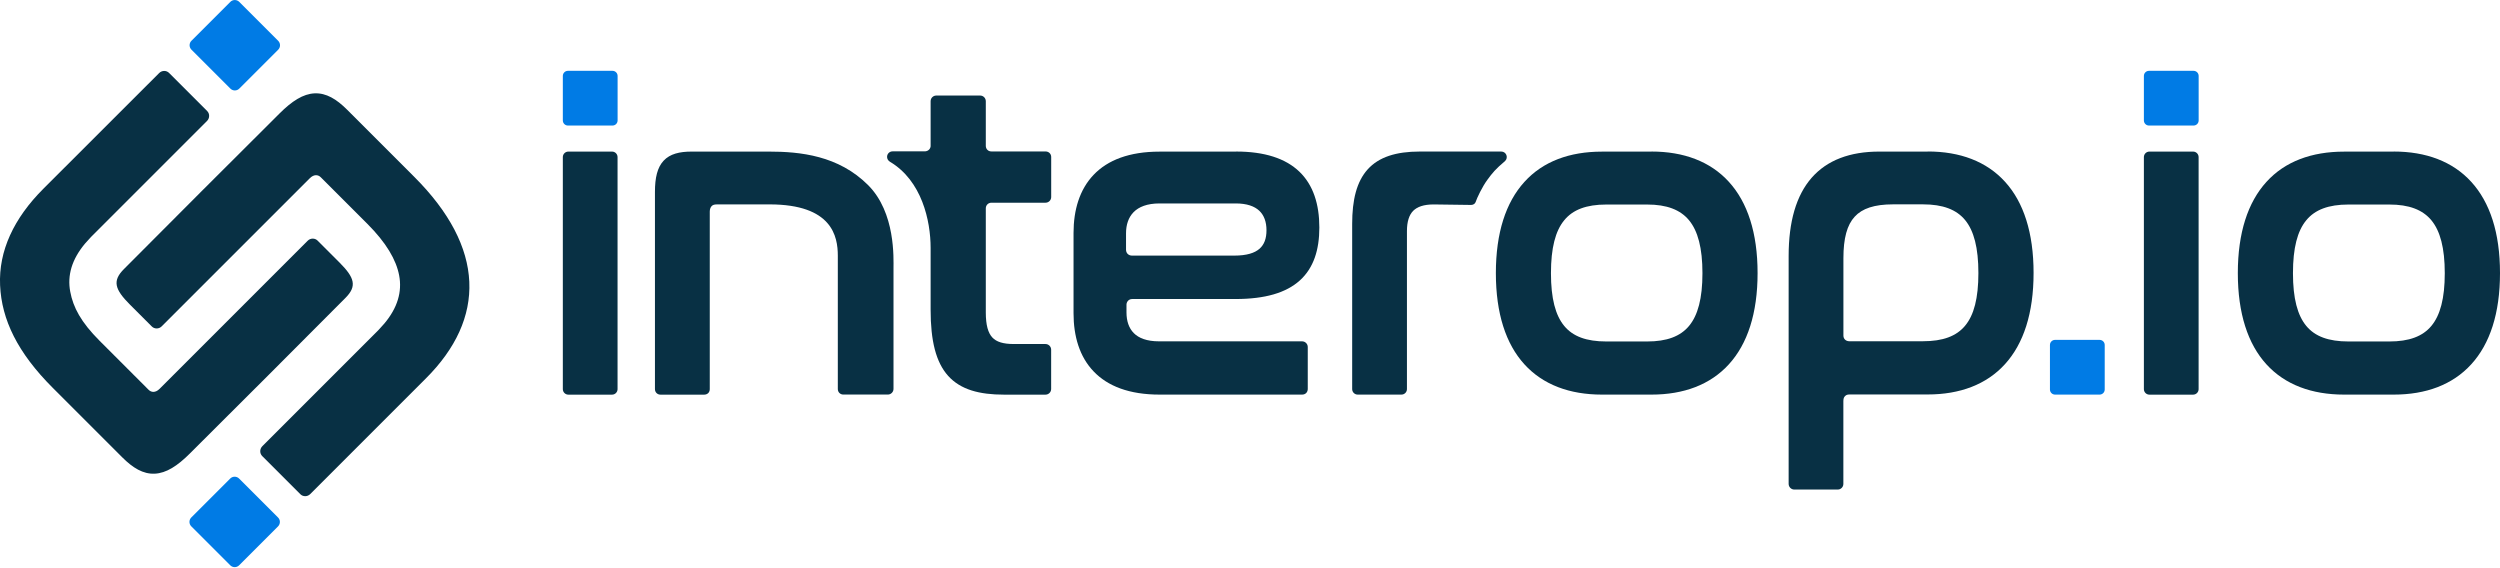
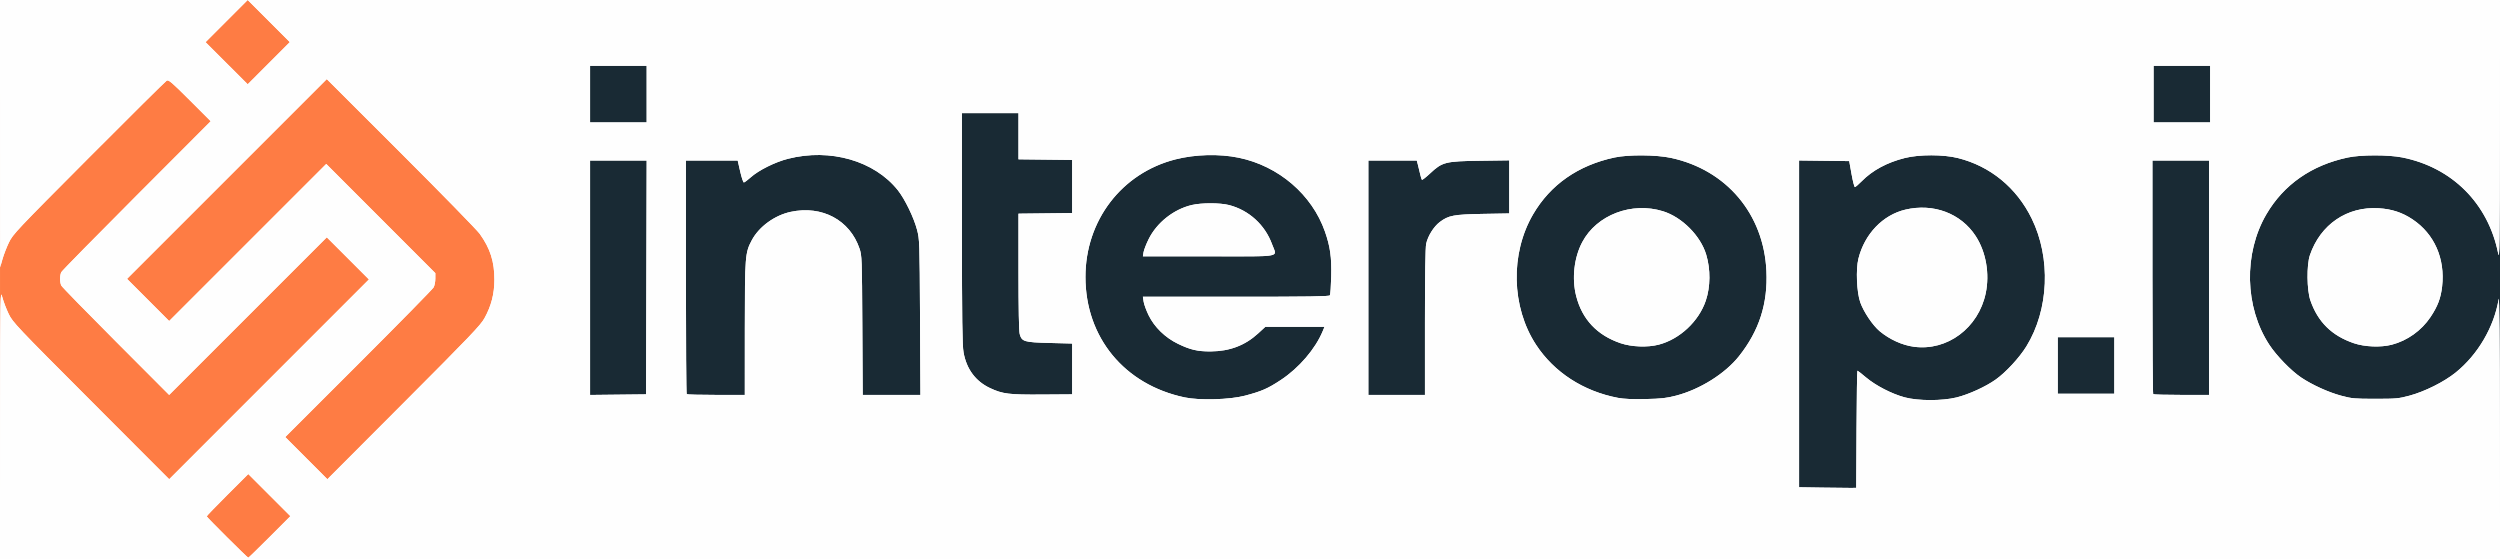
- <svg xmlns="http://www.w3.org/2000/svg" version="1.1" id="Layer_1" x="0px" y="0px" width="5482.1px" height="1243.6px" viewBox="0 0 5482.1 1243.6" style="enable-background:new 0 0 5482.1 1243.6;" xml:space="preserve">
-   <style type="text/css">
- 	.st0{fill:#007BE5;}
- 	.st1{fill:#083044;}
- 	.st2{fill-rule:evenodd;clip-rule:evenodd;fill:#083044;}
- </style>
+ <svg xmlns="http://www.w3.org/2000/svg" width="2165" height="484" viewBox="0 0 2165 484">
  <g>
-     <g>
-       <path class="st0" d="M610,89.5L524.6,4.1c-5.4-5.4-14.1-5.4-19.5,0l-85.3,85.3c-5.4,5.4-5.4,14.1,0,19.5l85.4,85.4    c5.4,5.4,14.1,5.4,19.5,0L610,109C615.4,103.6,615.4,94.9,610,89.5z" />
-       <path class="st0" d="M609.7,1134.8l-85.4-85.4c-5.4-5.4-14.1-5.4-19.5,0l-85.3,85.3c-5.4,5.4-5.4,14.1,0,19.5l85.4,85.4    c5.4,5.4,14.1,5.4,19.5,0l85.3-85.3C615.1,1148.8,615.1,1140.1,609.7,1134.8z" />
-       <path class="st1" d="M1029.1,617.8c-3.4-75.2-43.3-152.6-120.6-229.9L761.2,240.6c-23.2-23.2-45.8-37-71.3-35.9    c-25.1,1.1-49.7,16.9-77.1,44.3c-114.5,114.1-227,226.2-341,341c-25.8,25.8-20.4,44.4,13.2,78l47.9,47.9    c5.9,5.9,15.6,5.8,21.7-0.3l324.8-324.8c4.8-4.8,9.4-6.5,13.2-6.6c3.9-0.1,7.7,1.3,11,4.7l102,102c41.3,41.3,63.3,78.9,69.7,113.2    c0.8,4.3,1.4,8.7,1.7,13c2.6,36.3-12.6,71-45.4,104.8c-0.9,0.9-1.7,1.9-2.6,2.8L575.3,978.4c-6,6-6.2,15.8-0.3,21.7l83.6,83.6    c5.9,5.9,15.6,5.8,21.7-0.3L934,829.7C999.1,764.7,1032.5,693.2,1029.1,617.8L1029.1,617.8z" />
-       <path class="st1" d="M0.2,625.7c3.4,75.2,38.1,147.4,115.4,224.7L268,1002.8c23.2,23.2,45.8,37.1,71.3,35.9    c25.1-1.1,49.7-16.9,77.1-44.3c114.5-114.1,227-226.2,341-341c25.8-25.8,20.4-44.4-13.2-78l-47.8-47.8c-5.9-5.9-15.6-5.8-21.7,0.3    L349.9,852.7c-4.8,4.8-9.4,6.5-13.2,6.6c-3.9,0.1-7.7-1.3-11-4.7L218.6,747.5c-41.3-41.3-58.2-73.7-64.6-108    c-0.8-4.3-1.4-8.7-1.7-13c-2.6-36.3,12.6-71,45.4-104.8c0.9-0.9,1.7-1.9,2.6-2.8L454,265.2c6-6,6.2-15.8,0.3-21.7l-83.6-83.6    c-5.9-5.9-15.6-5.8-21.7,0.3L95.2,413.8C30.2,478.8-3.2,550.2,0.2,625.7L0.2,625.7z" />
-     </g>
-     <path class="st2" d="M5249.1,332.5h-109c-70.9,0-129.6,21.5-170.3,66.5c-40.7,44.8-62.6,111.6-62.6,199.9s21.9,155.2,62.6,199.9   c40.9,44.9,99.5,66.5,170.3,66.5h109c70.5,0,129-21.5,170-66.5c40.9-44.8,63-111.6,63-200s-22.1-155.2-63-200   c-40.9-44.9-99.6-66.5-170-66.5V332.5z M5149.9,448.5h89.5c43.3,0,73,11.4,92.2,34.5c19.4,23.5,29.4,60.9,29.4,116.1   c0,55.2-10,92.3-29.4,115.6c-19.1,23-48.9,34.1-92.2,34.1h-89.5c-43.9,0-73.6-11.1-92.6-34.1c-19.3-23.3-29.2-60.3-29.2-115.6   c0-55.2,9.7-92.6,29.2-116.1C5076.3,459.8,5106.1,448.5,5149.9,448.5z" />
-     <path class="st1" d="M4701.2,344.5c0-6.7,5.4-12.1,12.1-12.1h95.8c6.7,0,12.1,5.4,12.1,12.1v508.8c0,6.7-5.4,12.1-12.1,12.1h-95.8   c-6.7,0-12.1-5.4-12.1-12.1V344.5z" />
-     <path class="st2" d="M4227.4,332.4h-106.6c-64,0-114.2,18.7-148.2,57.5c-33.9,38.8-50.4,96.3-50.4,171.6v499.6   c0,6.8,5.6,12.4,12.4,12.4h95.3c6.9,0,12.3-5.6,12.3-12.4V879.3c0-6.8,2.1-9,3.8-10.8c2.5-2.5,5-3.5,10.5-3.5h170.8   c70.4,0,128.9-21.8,169.5-66.7c40.6-44.8,62.5-111.5,62.5-199.8s-21.9-155.2-62.5-199.8c-40.7-44.9-99-66.5-169.5-66.5   L4227.4,332.4z M4042.3,735.8V566.3c0-43.9,8-73,24.7-91.1c16.4-18,43-27.1,84.3-27.1h65.3c43.9,0,73.6,11.4,92.6,34.5   c19.3,23.5,29.1,60.9,29.1,116.1s-9.7,92.3-29.1,115.5c-19,23-48.7,34.1-92.6,34.1h-161.5C4048.2,748.2,4042.3,743.7,4042.3,735.8z   " />
-     <path class="st2" d="M3621.5,332.5h-108.8c-70.8,0-129.4,21.5-170,66.5c-40.7,44.8-62.5,111.6-62.5,199.9s21.8,155.2,62.5,199.9   c40.8,44.9,99.3,66.5,170,66.5h108.8c70.3,0,128.8-21.5,169.7-66.5c40.8-44.8,62.9-111.6,62.9-200s-22.1-155.2-62.9-200   c-40.8-44.9-99.4-66.5-169.7-66.5V332.5z M3522.5,448.5h89.3c43.2,0,72.9,11.4,92,34.5c19.4,23.5,29.4,60.9,29.4,116.1   c0,55.2-10,92.3-29.4,115.6c-19.1,23-48.8,34.1-92,34.1h-89.3c-43.8,0-73.5-11.1-92.4-34.1c-19.3-23.3-29.1-60.3-29.1-115.6   c0-55.2,9.7-92.6,29.1-116.1C3449,459.8,3478.7,448.5,3522.5,448.5z" />
-     <path class="st2" d="M3300.3,353.2c8-7.7,2.6-20.9-8.3-20.9h-178.5c-52.1,0-90,12-114.4,39.1c-24.3,27-34,67-34,119.7v362.1   c0,6.9,5.6,12.1,12.1,12.1h95.9c6.9,0,12.1-5.6,12.1-12.1V506.8c0-21.4,5-35.7,13.7-44.5c8.9-8.8,23-14,45-14l82.1,1.1   c4.1,0,8.4-2.4,9.7-6.1c3-9.2,14.8-34.1,26-49.2C3272.9,378.9,3279.2,371,3300.3,353.2z" />
-     <path class="st2" d="M2710.6,332.5h-167.9c-66.2,0-113.8,18.5-144.6,50.9c-30.8,32.2-44,77.2-44,127.4V687   c0,50.2,13.1,95.2,44,127.4c30.8,32.4,78.4,50.9,144.6,50.9c0,0,304.8,0,312.6,0s12.4-5.6,12.4-12.4v-92c0-6.8-5.6-12.4-12.4-12.4   h-313.5c-27.1,0-44.7-7.1-55.5-18c-10.8-10.8-16.1-26.4-16.1-45.5v-17c0-5.6,4.4-12.3,12.6-12.3h226.6c64.7,0,110.9-13.6,141-40.8   c30.3-27.4,42.7-67.2,42.7-116c0-51.2-13.4-93.3-43.8-122.5c-30.4-29.1-76.4-44.1-138.9-44.1L2710.6,332.5z M2469.2,547.8v-36   c0-19,5.3-35.1,16.7-46.7c11.3-11.4,29.4-19,56.8-19h166.9c24.6,0,41.2,6.1,51.8,16c10.4,9.8,15.8,24.3,15.8,42.7   s-4.9,31.5-15.3,40.7c-10.6,9.3-28,15-55.4,15h-224.2c-7.3,0-13.1-5.1-13.1-13V547.8z" />
-     <path class="st2" d="M1945.2,344c0-6.9,5.6-12.1,12.1-12.1h70.5c6.3,0,11.7-4,12.8-10.3c0-0.7,0.1-1.4,0.1-2.1v-81.8c0,0,0-0.7,0-1   v-14.8c0-6.9,5.6-12.4,12.4-12.4h96.2c6.9,0,12.4,5.6,12.4,12.4v97.8c0,6.7,4.7,12.4,12.4,12.4h118.6c6.8,0,12.4,5.1,12.4,12v88   c0,6.9-5.6,12.4-12.4,12.4h-118.6c-7,0-12.4,5.4-12.4,12.4V685c0,28.3,5.1,45.1,14.3,55c9,9.7,23.7,14.4,47.4,14.4h69.2   c6.9,0,12.4,5.6,12.4,12.4V853c0,6.9-5.6,12.4-12.4,12.4h-90.8c-54.2,0-95.3-10.9-122.6-41.1c-27-30-38.5-77.1-38.5-145.2V543.7   c0-59.7-19.2-147.4-89.2-189C1947.1,352,1945.2,347.8,1945.2,344z" />
-     <path class="st1" d="M1685.6,332.4c-69.3,0-168.8,0-168.8,0c-26.7,0-47.6,5-61.6,20c-13.8,14.8-19,37.5-19,68.3v432.6   c0,6.8,5.2,12.1,12.1,12.1h95.8c7.2,0,12.3-4.9,12.3-12.1V463.8c0-5.3,1.9-9.6,4.1-11.8s4.7-3.8,12.1-3.8h114.8   c137.2,0,149.8,69.9,149.8,112.6s0,292.3,0,292.3c0,6.8,5.2,12.1,12.1,12.1h97.6c6.8,0,12.4-5.6,12.4-12.4V589   c0-22.5,4.7-122.7-55.7-183.1C1838.6,341,1754.9,332.4,1685.6,332.4z" />
-     <path class="st1" d="M1234.2,344.5c0-6.7,5.4-12.1,12.1-12.1h95.8c6.7,0,12.1,5.4,12.1,12.1v508.8c0,6.7-5.4,12.1-12.1,12.1h-95.8   c-6.7,0-12.1-5.4-12.1-12.1V344.5z" />
-     <path class="st0" d="M4701.2,166.5c0-6.2,5-11.2,11.2-11.2h97.7c6.2,0,11.2,5,11.2,11.2v97.6c0,6.2-5,11.2-11.2,11.2h-97.7   c-6.2,0-11.2-5-11.2-11.2V166.5z" />
-     <path class="st0" d="M1234.2,166.5c0-6.2,5-11.2,11.2-11.2h97.7c6.2,0,11.2,5,11.2,11.2v97.6c0,6.2-5,11.2-11.2,11.2h-97.7   c-6.2,0-11.2-5-11.2-11.2V166.5z" />
-     <path class="st0" d="M4495.2,756.5c0-6.2,5-11.2,11.2-11.2h97.7c6.2,0,11.2,5,11.2,11.2v97.6c0,6.2-5,11.2-11.2,11.2h-97.7   c-6.2,0-11.2-5-11.2-11.2V756.5z" />
+     <path d="M 1607.76 371.75 L 1607.50 422.50 L 1602.50 422.54 C1599.75,422.57 1588.61,422.45 1577.75,422.27 L 1558.00 421.96 L 1558.00 138.96 L 1579.72 139.23 L 1601.43 139.50 L 1603.44 150.75 C1604.54,156.94 1605.85,162.00 1606.35,162.00 C1606.86,162.00 1609.47,159.76 1612.16,157.03 C1621.55,147.49 1634.28,140.63 1649.70,136.80 C1662.19,133.70 1682.84,133.71 1695.38,136.82 C1723.50,143.80 1746.34,162.49 1759.45,189.26 C1776.24,223.56 1774.39,268.20 1754.86,299.94 C1748.85,309.70 1737.18,322.34 1728.35,328.64 C1719.73,334.80 1704.98,341.55 1694.44,344.17 C1681.99,347.26 1661.11,347.24 1649.50,344.12 C1638.36,341.13 1624.50,334.00 1616.11,326.96 C1612.21,323.68 1608.79,321.00 1608.52,321.00 C1608.24,321.00 1607.90,343.84 1607.76,371.75 ZM 2165.00 0.00 L 2165.00 484.00 L 2164.88 368.75 C2164.81,296.05 2164.43,255.52 2163.86,258.97 C2159.84,283.20 2145.84,307.13 2126.59,322.63 C2116.50,330.76 2099.85,339.09 2086.50,342.68 C2077.25,345.17 2075.03,345.38 2057.00,345.38 C2038.99,345.38 2036.74,345.17 2027.50,342.69 C2016.39,339.71 2002.34,333.32 1992.78,326.90 C1984.11,321.08 1971.45,308.06 1965.24,298.58 C1943.87,265.99 1942.82,219.57 1962.66,185.60 C1977.70,159.87 2001.79,143.06 2033.20,136.39 C2044.57,133.97 2068.27,133.95 2080.31,136.34 C2123.55,144.93 2154.83,176.26 2163.45,219.63 C2164.64,225.61 2164.82,211.84 2164.91,113.25 L 2165.00 0.00 ZM 1451.50 342.62 C1443.14,344.80 1438.79,345.29 1425.00,345.59 C1413.76,345.83 1406.18,345.50 1401.23,344.56 C1371.27,338.88 1345.87,322.43 1330.24,298.58 C1308.82,265.92 1307.77,219.65 1327.66,185.60 C1342.70,159.87 1366.72,143.11 1398.20,136.38 C1410.18,133.81 1434.21,133.98 1447.00,136.72 C1495.09,147.03 1527.41,185.27 1529.71,234.59 C1531.03,262.89 1523.45,286.46 1505.95,308.48 C1493.94,323.59 1472.21,337.22 1451.50,342.62 ZM 1078.00 342.70 C1064.97,346.13 1038.82,346.87 1026.00,344.17 C973.76,333.19 940.03,292.28 940.00,239.88 C939.98,190.92 971.34,149.91 1017.89,138.03 C1035.12,133.63 1055.80,133.08 1072.74,136.58 C1107.30,143.72 1136.21,168.50 1147.43,200.60 C1151.95,213.55 1153.24,222.78 1152.84,239.32 C1152.64,247.67 1152.12,255.06 1151.68,255.75 C1151.05,256.73 1133.68,257.00 1070.31,257.00 L 989.74 257.00 L 990.39 261.25 C990.74,263.59 992.67,268.85 994.67,272.95 C999.73,283.32 1008.97,292.31 1020.13,297.74 C1030.75,302.90 1037.23,304.41 1048.50,304.32 C1064.86,304.20 1078.16,299.17 1089.45,288.83 L 1095.81 283.00 L 1147.03 283.00 L 1145.48 286.75 C1139.13,302.13 1124.98,318.64 1109.26,329.02 C1097.88,336.54 1092.51,338.88 1078.00,342.70 ZM 645.02 284.75 L 645.00 342.00 L 620.17 342.00 C606.51,342.00 595.03,341.70 594.67,341.33 C594.30,340.97 594.00,295.29 594.00,239.83 L 594.00 139.00 L 638.84 139.00 L 641.00 148.50 C642.19,153.73 643.62,158.00 644.19,158.00 C644.75,158.00 647.41,156.02 650.09,153.61 C656.94,147.45 671.25,140.33 682.52,137.47 C719.00,128.22 757.22,139.20 777.57,164.78 C783.60,172.37 791.41,188.46 794.16,199.00 C796.34,207.30 796.40,209.06 796.75,274.75 L 797.10 342.00 L 747.10 342.00 L 746.78 281.75 C746.47,223.39 746.39,221.30 744.34,215.25 C735.94,190.56 711.92,177.71 684.88,183.44 C670.88,186.40 657.34,196.25 651.07,208.02 C645.25,218.94 645.04,221.64 645.02,284.75 ZM 928.50 297.50 L 928.50 341.50 L 902.50 341.68 C873.78,341.88 868.30,341.20 857.45,336.12 C844.89,330.24 837.02,319.67 834.44,305.18 C833.34,299.03 833.06,277.68 833.03,197.75 L 833.00 98.00 L 882.00 98.00 L 882.00 137.96 L 928.50 138.50 L 928.50 184.50 L 882.00 185.04 L 882.01 235.27 C882.01,267.08 882.39,286.88 883.06,289.26 C884.89,295.86 886.79,296.43 908.95,297.00 ZM 1234.00 279.05 L 1234.00 342.00 L 1185.00 342.00 L 1185.00 139.00 L 1226.92 139.00 L 1227.92 142.75 C1228.46,144.81 1229.34,148.45 1229.87,150.83 C1230.39,153.21 1231.08,155.41 1231.38,155.72 C1231.69,156.03 1234.85,153.56 1238.41,150.24 C1249.06,140.27 1251.55,139.64 1281.75,139.21 L 1307.00 138.85 L 1307.00 184.84 L 1284.25 185.24 C1258.89,185.69 1254.39,186.54 1246.79,192.32 C1241.59,196.27 1236.50,204.45 1235.06,211.15 C1234.38,214.34 1234.00,238.47 1234.00,279.05 ZM 2038.45 297.23 C2047.94,300.45 2061.79,300.99 2071.30,298.51 C2084.75,295.01 2097.01,286.25 2104.83,274.56 C2111.07,265.23 2113.75,258.15 2114.89,247.97 C2117.57,223.95 2108.16,202.61 2089.32,190.01 C2080.37,184.02 2071.37,181.05 2060.00,180.34 C2032.59,178.61 2009.43,194.41 2000.37,221.00 C1997.46,229.55 1997.69,251.17 2000.79,260.13 C2007.25,278.81 2019.37,290.76 2038.45,297.23 ZM 1403.45 297.23 C1413.01,300.47 1426.78,300.99 1436.45,298.47 C1454.67,293.72 1471.16,278.30 1477.23,260.32 C1481.28,248.32 1481.41,233.25 1477.57,220.50 C1472.66,204.17 1456.66,188.09 1440.21,182.96 C1413.08,174.51 1382.71,186.11 1370.23,209.69 C1363.11,223.13 1361.08,241.18 1364.98,256.40 C1370.14,276.58 1383.09,290.32 1403.45,297.23 ZM 1657.50 300.30 C1686.33,304.13 1713.30,284.02 1719.62,254.00 C1723.19,237.04 1719.88,218.13 1710.94,204.41 C1698.14,184.75 1674.36,175.82 1650.09,181.54 C1630.53,186.15 1614.77,202.58 1609.40,223.96 C1607.06,233.28 1607.90,253.10 1611.00,261.86 C1613.93,270.11 1621.80,281.81 1627.77,286.79 C1636.37,293.96 1647.38,298.96 1657.50,300.30 ZM 1913.00 139.00 L 1913.00 342.00 L 1889.17 342.00 C1876.06,342.00 1865.03,341.70 1864.67,341.33 C1864.30,340.97 1864.00,295.29 1864.00,239.83 L 1864.00 139.00 ZM 560.01 139.00 L 559.50 341.50 L 535.25 341.77 L 511.00 342.04 L 511.00 139.00 ZM 990.32 218.43 L 989.74 222.00 L 1046.87 222.00 C1053.23,222.00 1058.91,222.01 1063.98,222.02 C1094.46,222.08 1102.87,222.10 1103.97,219.27 C1104.39,218.19 1103.76,216.71 1102.87,214.65 C1102.49,213.75 1102.06,212.74 1101.65,211.62 C1095.53,194.75 1081.58,182.03 1064.36,177.58 C1056.55,175.57 1040.54,175.55 1032.10,177.54 C1016.38,181.24 1001.79,192.80 994.69,207.18 C992.60,211.40 990.64,216.46 990.32,218.43 ZM 560.00 57.00 L 560.00 106.00 L 511.00 106.00 L 511.00 57.00 ZM 1914.00 57.00 L 1914.00 106.00 L 1865.00 106.00 L 1865.00 57.00 ZM 1831.00 292.00 L 1831.00 341.00 L 1782.00 341.00 L 1782.00 292.00 Z" fill="rgb(25,42,52)" />
+     <path d="M 0.00 0.00 L 0.01 0.00 L 0.01 242.00 L 0.01 484.00 L 0.00 484.00 Z" fill="rgb(173,167,165)" />
+     <path d="M 0.09 367.25 L 0.01 476.99 L 0.01 242.00 L 0.01 11.22 L 0.07 115.75 L 0.14 231.50 L 2.12 224.50 C3.21,220.65 5.73,214.12 7.72,210.00 C11.19,202.81 14.02,199.81 76.92,136.68 C112.99,100.48 143.35,70.39 144.39,69.82 C146.02,68.92 148.68,71.19 164.38,86.89 L 182.49 105.00 L 118.35 169.25 C83.07,204.59 53.71,234.48 53.10,235.68 C51.69,238.49 51.69,244.51 53.10,247.32 C53.71,248.52 74.97,270.31 100.35,295.75 L 146.49 342.00 L 214.75 273.75 L 283.00 205.51 L 319.49 242.00 L 146.50 415.02 L 78.87 347.26 C13.88,282.15 11.10,279.20 7.55,271.92 C5.53,267.76 3.04,261.23 2.02,257.42 C0.20,250.58 0.18,251.89 0.09,367.25 ZM 419.59 275.51 C416.24,281.61 407.33,290.94 349.62,348.76 L 283.50 415.02 L 265.25 396.76 L 247.01 378.49 L 310.57 314.99 C345.53,280.07 374.78,250.28 375.56,248.80 C376.35,247.31 377.00,243.95 377.00,241.32 L 377.00 236.55 L 329.76 189.27 L 282.52 141.99 L 214.50 210.00 L 146.49 278.01 L 128.25 259.75 L 110.01 241.49 L 283.00 68.51 L 347.07 132.50 C382.31,167.70 413.09,199.20 415.45,202.50 C424.57,215.21 428.18,226.53 428.15,242.33 C428.12,254.51 425.45,264.87 419.59,275.51 ZM 214.51 0.00 L 232.75 18.24 L 250.99 36.49 L 232.76 54.74 L 214.52 73.00 L 178.00 36.52 L 214.48 0.00 L 214.51 0.00 ZM 233.50 465.00 C223.61,474.90 215.29,482.99 215.01,482.98 C214.22,482.94 179.00,447.90 179.00,447.15 C179.00,446.78 187.10,438.39 197.00,428.50 L 215.01 410.51 L 233.25 428.75 L 251.49 446.99 Z" fill="rgb(254,124,68)" />
+     <path d="M 0.09 367.25 C0.18,251.89 0.20,250.58 2.02,257.42 C3.04,261.23 5.53,267.76 7.55,271.92 C11.10,279.20 13.88,282.15 78.87,347.26 L 146.50 415.02 L 233.00 328.51 L 319.49 242.00 L 301.25 223.75 L 283.00 205.51 L 214.75 273.75 L 146.49 342.00 L 100.35 295.75 C74.97,270.31 53.71,248.52 53.10,247.32 C51.69,244.51 51.69,238.49 53.10,235.68 C53.71,234.48 83.07,204.59 118.35,169.25 L 182.49 105.00 L 164.38 86.89 C148.68,71.19 146.02,68.92 144.39,69.82 C143.35,70.39 112.99,100.48 76.92,136.68 C14.02,199.81 11.19,202.81 7.72,210.00 C5.73,214.12 3.21,220.65 2.12,224.50 L 0.14 231.50 L 0.07 115.75 L 0.00 0.00 L 107.24 0.00 L 214.48 0.00 L 196.24 18.26 L 178.00 36.52 L 196.26 54.76 L 214.52 73.00 L 232.76 54.74 L 250.99 36.49 L 232.75 18.24 L 214.51 -0.00 L 1189.75 -0.00 L 2165.00 0.00 L 2164.91 113.25 C2164.82,211.84 2164.64,225.61 2163.45,219.63 C2154.83,176.26 2123.55,144.93 2080.31,136.34 C2068.27,133.95 2044.57,133.97 2033.20,136.39 C2001.79,143.06 1977.70,159.87 1962.66,185.60 C1942.82,219.57 1943.87,265.99 1965.24,298.58 C1971.45,308.06 1984.11,321.08 1992.78,326.90 C2002.34,333.32 2016.39,339.71 2027.50,342.69 C2036.74,345.17 2038.99,345.38 2057.00,345.38 C2075.03,345.38 2077.25,345.17 2086.50,342.68 C2099.85,339.09 2116.50,330.76 2126.59,322.63 C2145.84,307.13 2159.84,283.20 2163.86,258.97 C2164.43,255.52 2164.81,296.05 2164.88,368.75 L 2165.00 484.00 L 1082.50 484.00 L 0.00 484.00 L 0.09 367.25 ZM 233.50 465.00 L 251.49 446.99 L 233.25 428.75 L 215.01 410.51 L 197.00 428.50 C187.10,438.39 179.00,446.78 179.00,447.15 C179.00,447.90 214.22,482.94 215.01,482.98 C215.29,482.99 223.61,474.90 233.50,465.00 ZM 1607.76 371.75 C1607.90,343.84 1608.24,321.00 1608.52,321.00 C1608.79,321.00 1612.21,323.68 1616.11,326.96 C1624.50,334.00 1638.36,341.13 1649.50,344.12 C1661.11,347.24 1681.99,347.26 1694.44,344.17 C1704.98,341.55 1719.73,334.80 1728.35,328.64 C1737.18,322.34 1748.85,309.70 1754.86,299.94 C1774.39,268.20 1776.24,223.56 1759.45,189.26 C1746.34,162.49 1723.50,143.80 1695.38,136.82 C1682.84,133.71 1662.19,133.70 1649.70,136.80 C1634.28,140.63 1621.55,147.49 1612.16,157.03 C1609.47,159.76 1606.86,162.00 1606.35,162.00 C1605.85,162.00 1604.54,156.94 1603.44,150.75 L 1601.43 139.50 L 1579.72 139.23 L 1558.00 138.96 L 1558.00 280.46 L 1558.00 421.96 L 1577.75 422.27 C1588.61,422.45 1599.75,422.57 1602.50,422.54 L 1607.50 422.50 L 1607.76 371.75 ZM 419.59 275.51 C425.45,264.87 428.12,254.51 428.15,242.33 C428.18,226.53 424.57,215.21 415.45,202.50 C413.09,199.20 382.31,167.70 347.07,132.50 L 283.00 68.51 L 196.50 155.00 L 110.01 241.49 L 128.25 259.75 L 146.49 278.01 L 214.50 210.00 L 282.52 141.99 L 329.76 189.27 L 377.00 236.55 L 377.00 241.32 C377.00,243.95 376.35,247.31 375.56,248.80 C374.78,250.28 345.53,280.07 310.57,314.99 L 247.01 378.49 L 265.25 396.76 L 283.50 415.02 L 349.62 348.76 C407.33,290.94 416.24,281.61 419.59,275.51 ZM 1078.00 342.70 C1092.51,338.88 1097.88,336.54 1109.26,329.02 C1124.98,318.64 1139.13,302.13 1145.48,286.75 L 1147.03 283.00 L 1121.42 283.00 L 1095.81 283.00 L 1089.45 288.83 C1078.16,299.17 1064.86,304.20 1048.50,304.32 C1037.23,304.41 1030.75,302.90 1020.13,297.74 C1008.97,292.31 999.73,283.32 994.67,272.95 C992.67,268.85 990.74,263.59 990.39,261.25 L 989.74 257.00 L 1070.31 257.00 C1133.68,257.00 1151.05,256.73 1151.68,255.75 C1152.12,255.06 1152.64,247.67 1152.84,239.32 C1153.24,222.78 1151.95,213.55 1147.43,200.60 C1136.21,168.50 1107.30,143.72 1072.74,136.58 C1055.80,133.08 1035.12,133.63 1017.89,138.03 C971.34,149.91 939.98,190.92 940.00,239.88 C940.03,292.28 973.76,333.19 1026.00,344.17 C1038.82,346.87 1064.97,346.13 1078.00,342.70 ZM 1451.50 342.62 C1472.21,337.22 1493.94,323.59 1505.95,308.48 C1523.45,286.46 1531.03,262.89 1529.71,234.59 C1527.41,185.27 1495.09,147.03 1447.00,136.72 C1434.21,133.98 1410.18,133.81 1398.20,136.38 C1366.72,143.11 1342.70,159.87 1327.66,185.60 C1307.77,219.65 1308.82,265.92 1330.24,298.58 C1345.87,322.43 1371.27,338.88 1401.23,344.56 C1406.18,345.50 1413.76,345.83 1425.00,345.59 C1438.79,345.29 1443.14,344.80 1451.50,342.62 ZM 559.75 240.25 L 560.01 139.00 L 535.50 139.00 L 511.00 139.00 L 511.00 240.52 L 511.00 342.04 L 535.25 341.77 L 559.50 341.50 L 559.75 240.25 ZM 645.02 284.75 C645.04,221.64 645.25,218.94 651.07,208.02 C657.34,196.25 670.88,186.40 684.88,183.44 C711.92,177.71 735.94,190.56 744.34,215.25 C746.39,221.30 746.47,223.39 746.78,281.75 L 747.10 342.00 L 772.10 342.00 L 797.10 342.00 L 796.75 274.75 C796.40,209.06 796.34,207.30 794.16,199.00 C791.41,188.46 783.60,172.37 777.57,164.78 C757.22,139.20 719.00,128.22 682.52,137.47 C671.25,140.33 656.94,147.45 650.09,153.61 C647.41,156.02 644.75,158.00 644.19,158.00 C643.62,158.00 642.19,153.73 641.00,148.50 L 638.84 139.00 L 616.42 139.00 L 594.00 139.00 L 594.00 239.83 C594.00,295.29 594.30,340.97 594.67,341.33 C595.03,341.70 606.51,342.00 620.17,342.00 L 645.00 342.00 L 645.02 284.75 ZM 928.50 319.50 L 928.50 297.50 L 908.95 297.00 C886.79,296.43 884.89,295.86 883.06,289.26 C882.39,286.88 882.01,267.08 882.01,235.27 L 882.00 185.04 L 905.25 184.77 L 928.50 184.50 L 928.50 161.50 L 928.50 138.50 L 905.25 138.23 L 882.00 137.96 L 882.00 117.98 L 882.00 98.00 L 857.50 98.00 L 833.00 98.00 L 833.03 197.75 C833.06,277.68 833.34,299.03 834.44,305.18 C837.02,319.67 844.89,330.24 857.45,336.12 C868.30,341.20 873.78,341.88 902.50,341.68 L 928.50 341.50 L 928.50 319.50 ZM 1234.00 279.05 C1234.00,238.47 1234.38,214.34 1235.06,211.15 C1236.50,204.45 1241.59,196.27 1246.79,192.32 C1254.39,186.54 1258.89,185.69 1284.25,185.24 L 1307.00 184.84 L 1307.00 161.84 L 1307.00 138.85 L 1281.75 139.21 C1251.55,139.64 1249.06,140.27 1238.41,150.24 C1234.85,153.56 1231.69,156.03 1231.38,155.72 C1231.08,155.41 1230.39,153.21 1229.87,150.83 C1229.34,148.45 1228.46,144.81 1227.92,142.75 L 1226.92 139.00 L 1205.96 139.00 L 1185.00 139.00 L 1185.00 240.50 L 1185.00 342.00 L 1209.50 342.00 L 1234.00 342.00 L 1234.00 279.05 ZM 1913.00 240.50 L 1913.00 139.00 L 1888.50 139.00 L 1864.00 139.00 L 1864.00 239.83 C1864.00,295.29 1864.30,340.97 1864.67,341.33 C1865.03,341.70 1876.06,342.00 1889.17,342.00 L 1913.00 342.00 L 1913.00 240.50 ZM 1831.00 316.50 L 1831.00 292.00 L 1806.50 292.00 L 1782.00 292.00 L 1782.00 316.50 L 1782.00 341.00 L 1806.50 341.00 L 1831.00 341.00 L 1831.00 316.50 ZM 560.00 81.50 L 560.00 57.00 L 535.50 57.00 L 511.00 57.00 L 511.00 81.50 L 511.00 106.00 L 535.50 106.00 L 560.00 106.00 L 560.00 81.50 ZM 1914.00 81.50 L 1914.00 57.00 L 1889.50 57.00 L 1865.00 57.00 L 1865.00 81.50 L 1865.00 106.00 L 1889.50 106.00 L 1914.00 106.00 L 1914.00 81.50 ZM 2038.45 297.23 C2019.37,290.76 2007.25,278.81 2000.79,260.13 C1997.69,251.17 1997.46,229.55 2000.37,221.00 C2009.43,194.41 2032.59,178.61 2060.00,180.34 C2071.37,181.05 2080.37,184.02 2089.32,190.01 C2108.16,202.61 2117.57,223.95 2114.89,247.97 C2113.75,258.15 2111.07,265.23 2104.83,274.56 C2097.01,286.25 2084.75,295.01 2071.30,298.51 C2061.79,300.99 2047.94,300.45 2038.45,297.23 ZM 1657.50 300.30 C1647.38,298.96 1636.37,293.96 1627.77,286.79 C1621.80,281.81 1613.93,270.11 1611.00,261.86 C1607.90,253.10 1607.06,233.28 1609.40,223.96 C1614.77,202.58 1630.53,186.15 1650.09,181.54 C1674.36,175.82 1698.14,184.75 1710.94,204.41 C1719.88,218.13 1723.19,237.04 1719.62,254.00 C1713.30,284.02 1686.33,304.13 1657.50,300.30 ZM 990.32 218.43 C990.64,216.46 992.60,211.40 994.69,207.18 C1001.79,192.80 1016.38,181.24 1032.10,177.54 C1040.54,175.55 1056.55,175.57 1064.36,177.58 C1081.58,182.03 1095.53,194.75 1101.65,211.62 C1105.87,223.23 1112.38,222.00 1046.87,222.00 L 989.74 222.00 L 990.32 218.43 ZM 1403.45 297.23 C1383.09,290.32 1370.14,276.58 1364.98,256.40 C1361.08,241.18 1363.11,223.13 1370.23,209.69 C1382.71,186.11 1413.08,174.51 1440.21,182.96 C1456.66,188.09 1472.66,204.17 1477.57,220.50 C1481.41,233.25 1481.28,248.32 1477.23,260.32 C1471.16,278.30 1454.67,293.72 1436.45,298.47 C1426.78,300.99 1413.01,300.47 1403.45,297.23 Z" fill="rgb(254,254,254)" />
  </g>
</svg>
